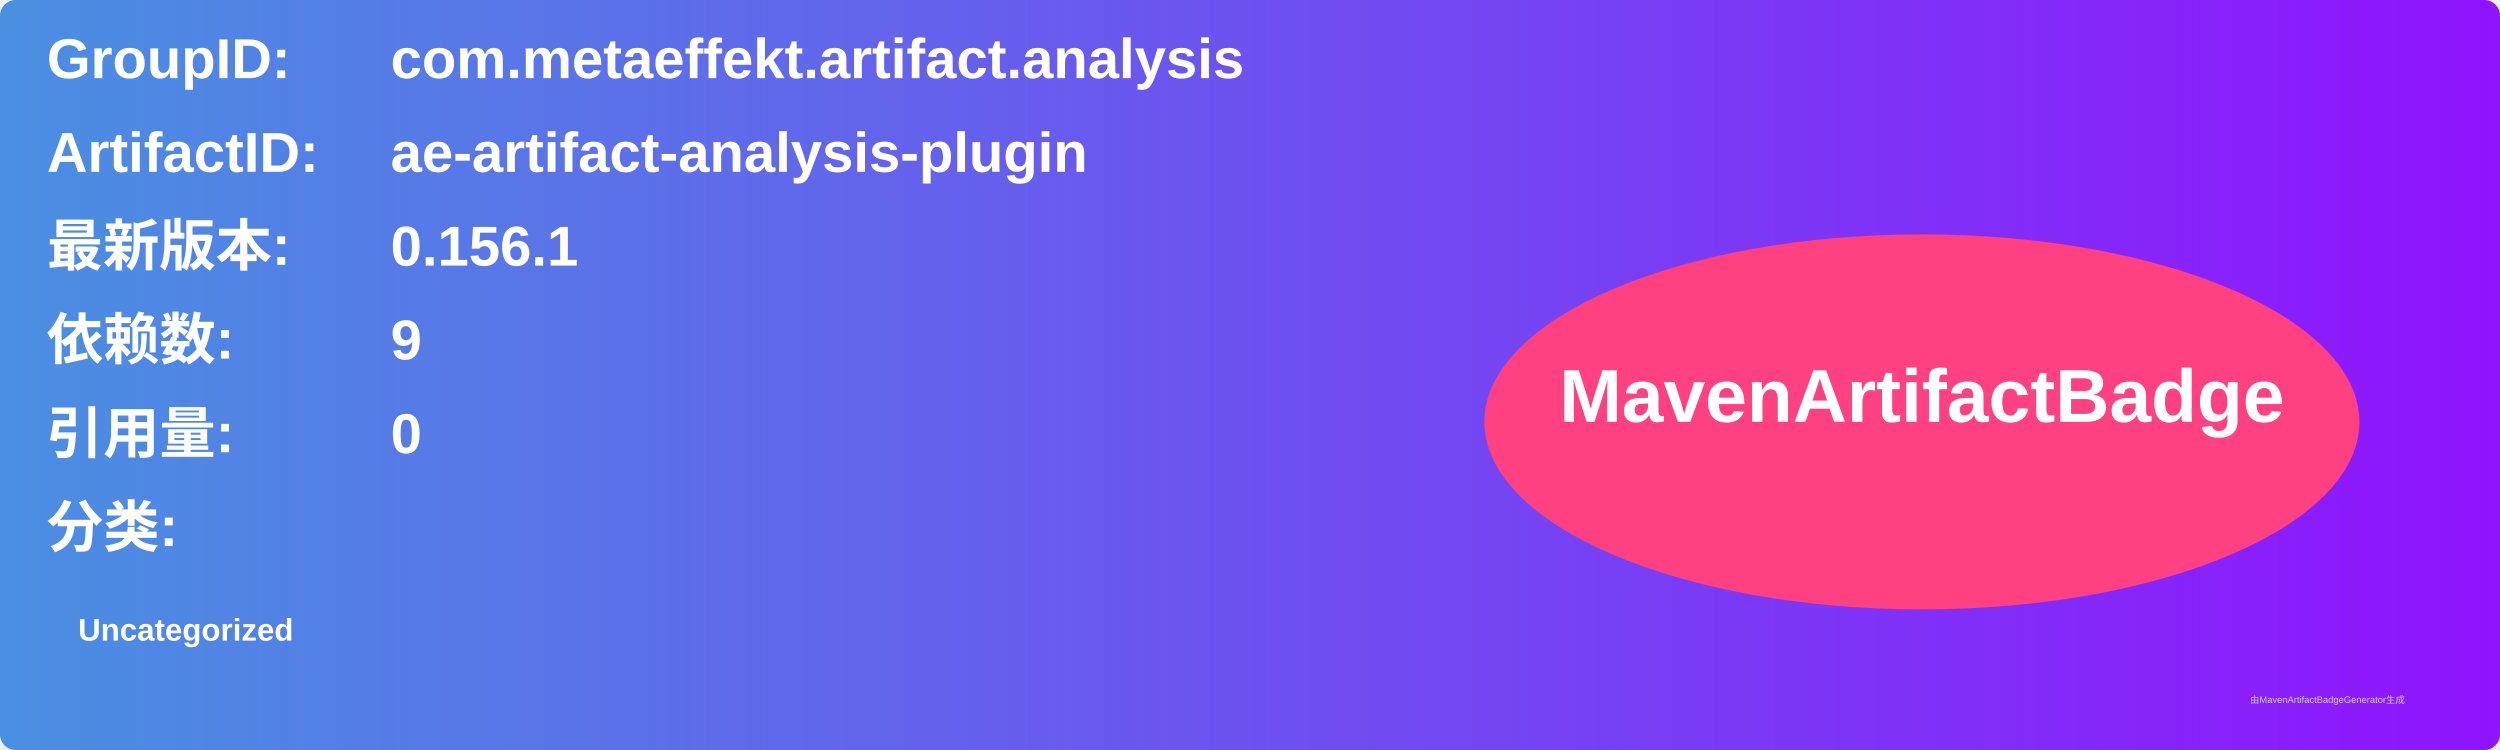
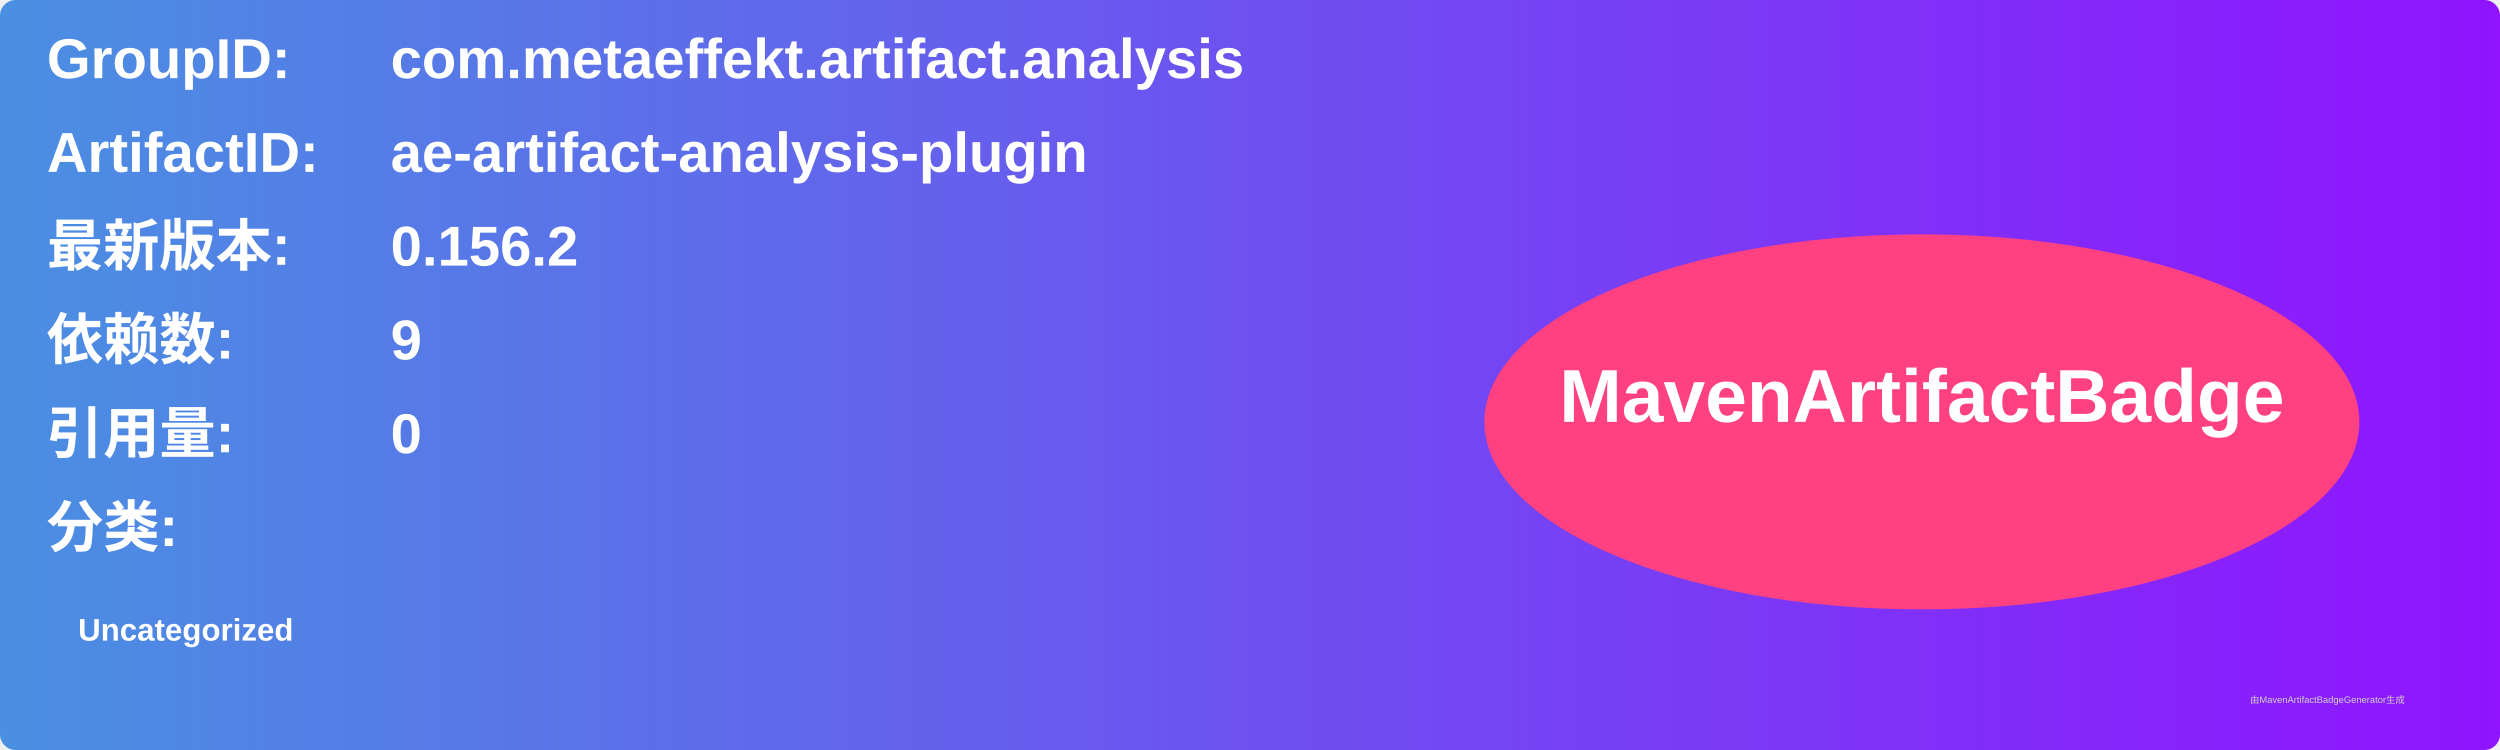
<svg xmlns="http://www.w3.org/2000/svg" width="800" height="240" viewBox="0 0 800 240">
  <linearGradient id="grad" x1="0%" y1="0%" x2="100%" y2="0%">
    <stop offset="0%" stop-color="#4a90e2" />
    <stop offset="100%" stop-color="#9013fe" />
  </linearGradient>
  <rect width="100%" height="100%" rx="5" ry="5" fill="url(#grad)" />
  <g transform="translate(15, 15)">
    <text x="0" y="10" font-family="Arial" font-size="18" fill="white" font-weight="bold" width="260">GroupID:</text>
    <text x="110" y="10" font-family="Arial" font-size="18" fill="white" font-weight="bold" width="460">com.metaeffekt.artifact.analysis</text>
    <text x="0" y="40" font-family="Arial" font-size="18" fill="white" font-weight="bold" width="260">ArtifactID:</text>
    <text x="110" y="40" font-family="Arial" font-size="18" fill="white" font-weight="bold" width="460">ae-artifact-analysis-plugin</text>
    <text x="0" y="70" font-family="Arial" font-size="18" fill="white" font-weight="bold">最新版本:</text>
    <text x="110" y="70" font-family="Arial" font-size="18" fill="white" font-weight="bold">
-       <tspan font-weight="bold">0.156.1</tspan>
+       <tspan font-weight="bold">0.156.2</tspan>
    </text>
    <text x="0" y="100" font-family="Arial" font-size="18" fill="white" font-weight="bold">依赖数: </text>
    <text x="110" y="100" font-family="Arial" font-size="18" fill="white">
      <tspan font-weight="bold">9</tspan>
    </text>
    <text x="0" y="130" font-family="Arial" font-size="18" fill="white" font-weight="bold">引用量: </text>
    <text x="110" y="130" font-family="Arial" font-size="18" fill="white">
      <tspan font-weight="bold">0</tspan>
    </text>
    <text x="0" y="160" font-family="Arial" font-size="18" fill="white" font-weight="bold">分类:</text>
    <text x="10" y="190" font-family="Arial" font-size="10" fill="white">
      <tspan font-weight="bold">Uncategorized</tspan>
    </text>
    <ellipse cx="600" cy="120" rx="140" ry="60" fill="#ff4081" />
    <text x="600" y="120" text-anchor="middle" font-family="Arial" font-size="24" fill="white" font-weight="bold">MavenArtifactBadge</text>
  </g>
  <text x="720" y="225" font-family="Arial" font-size="3" fill="#d0d0d0">由MavenArtifactBadgeGenerator生成</text>
</svg>
